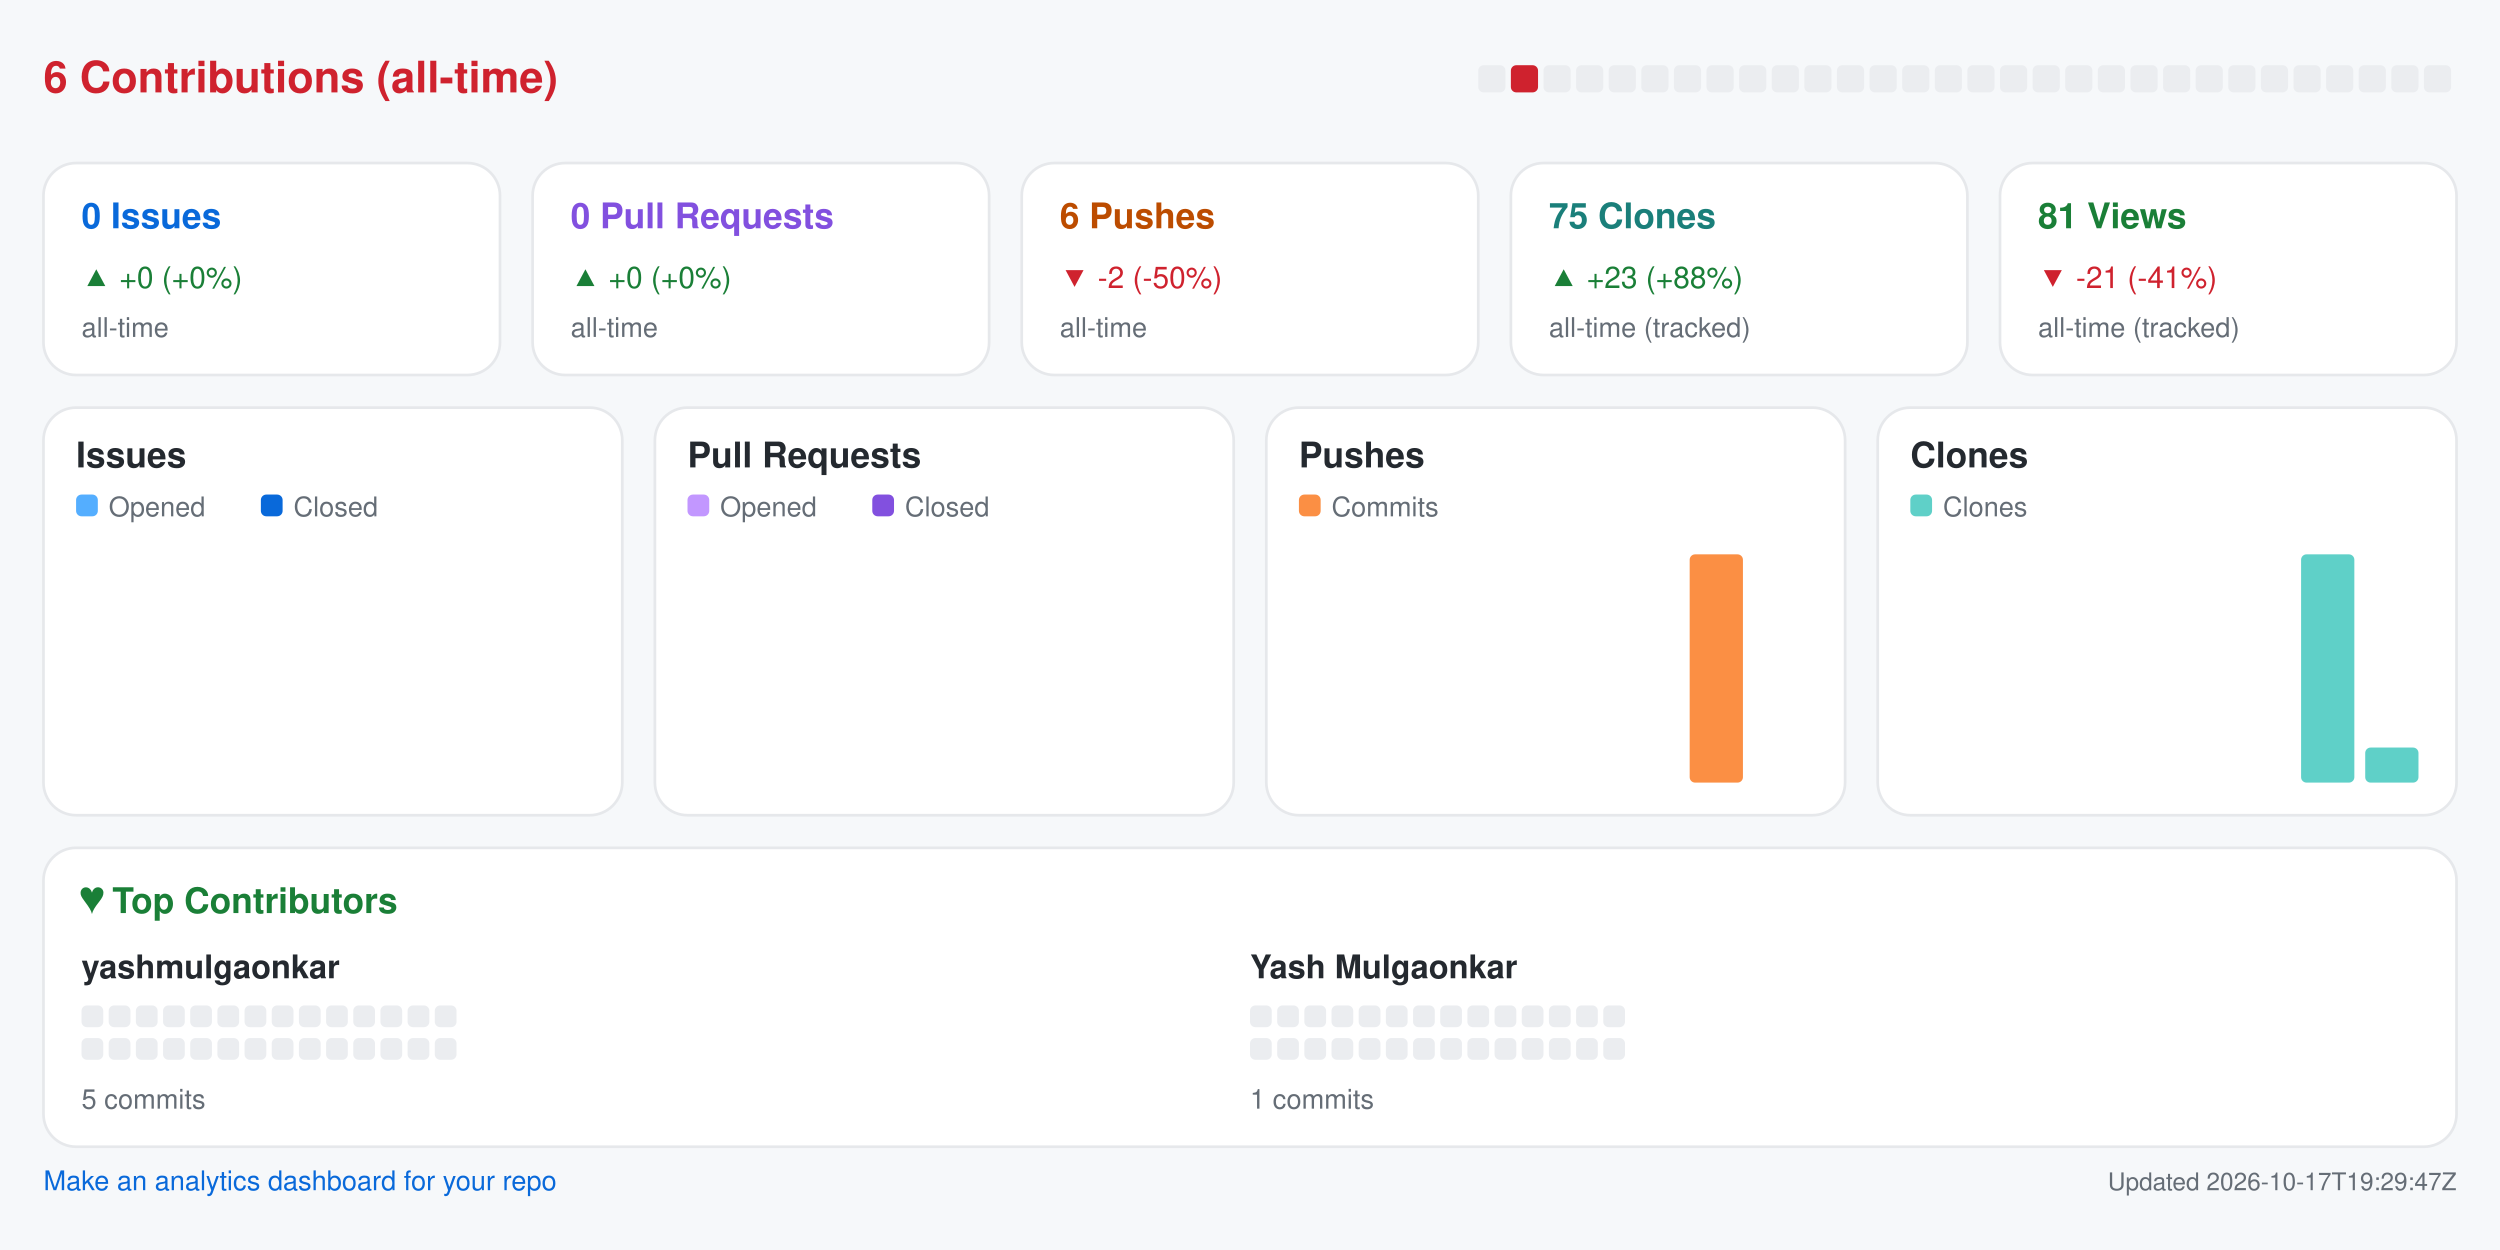
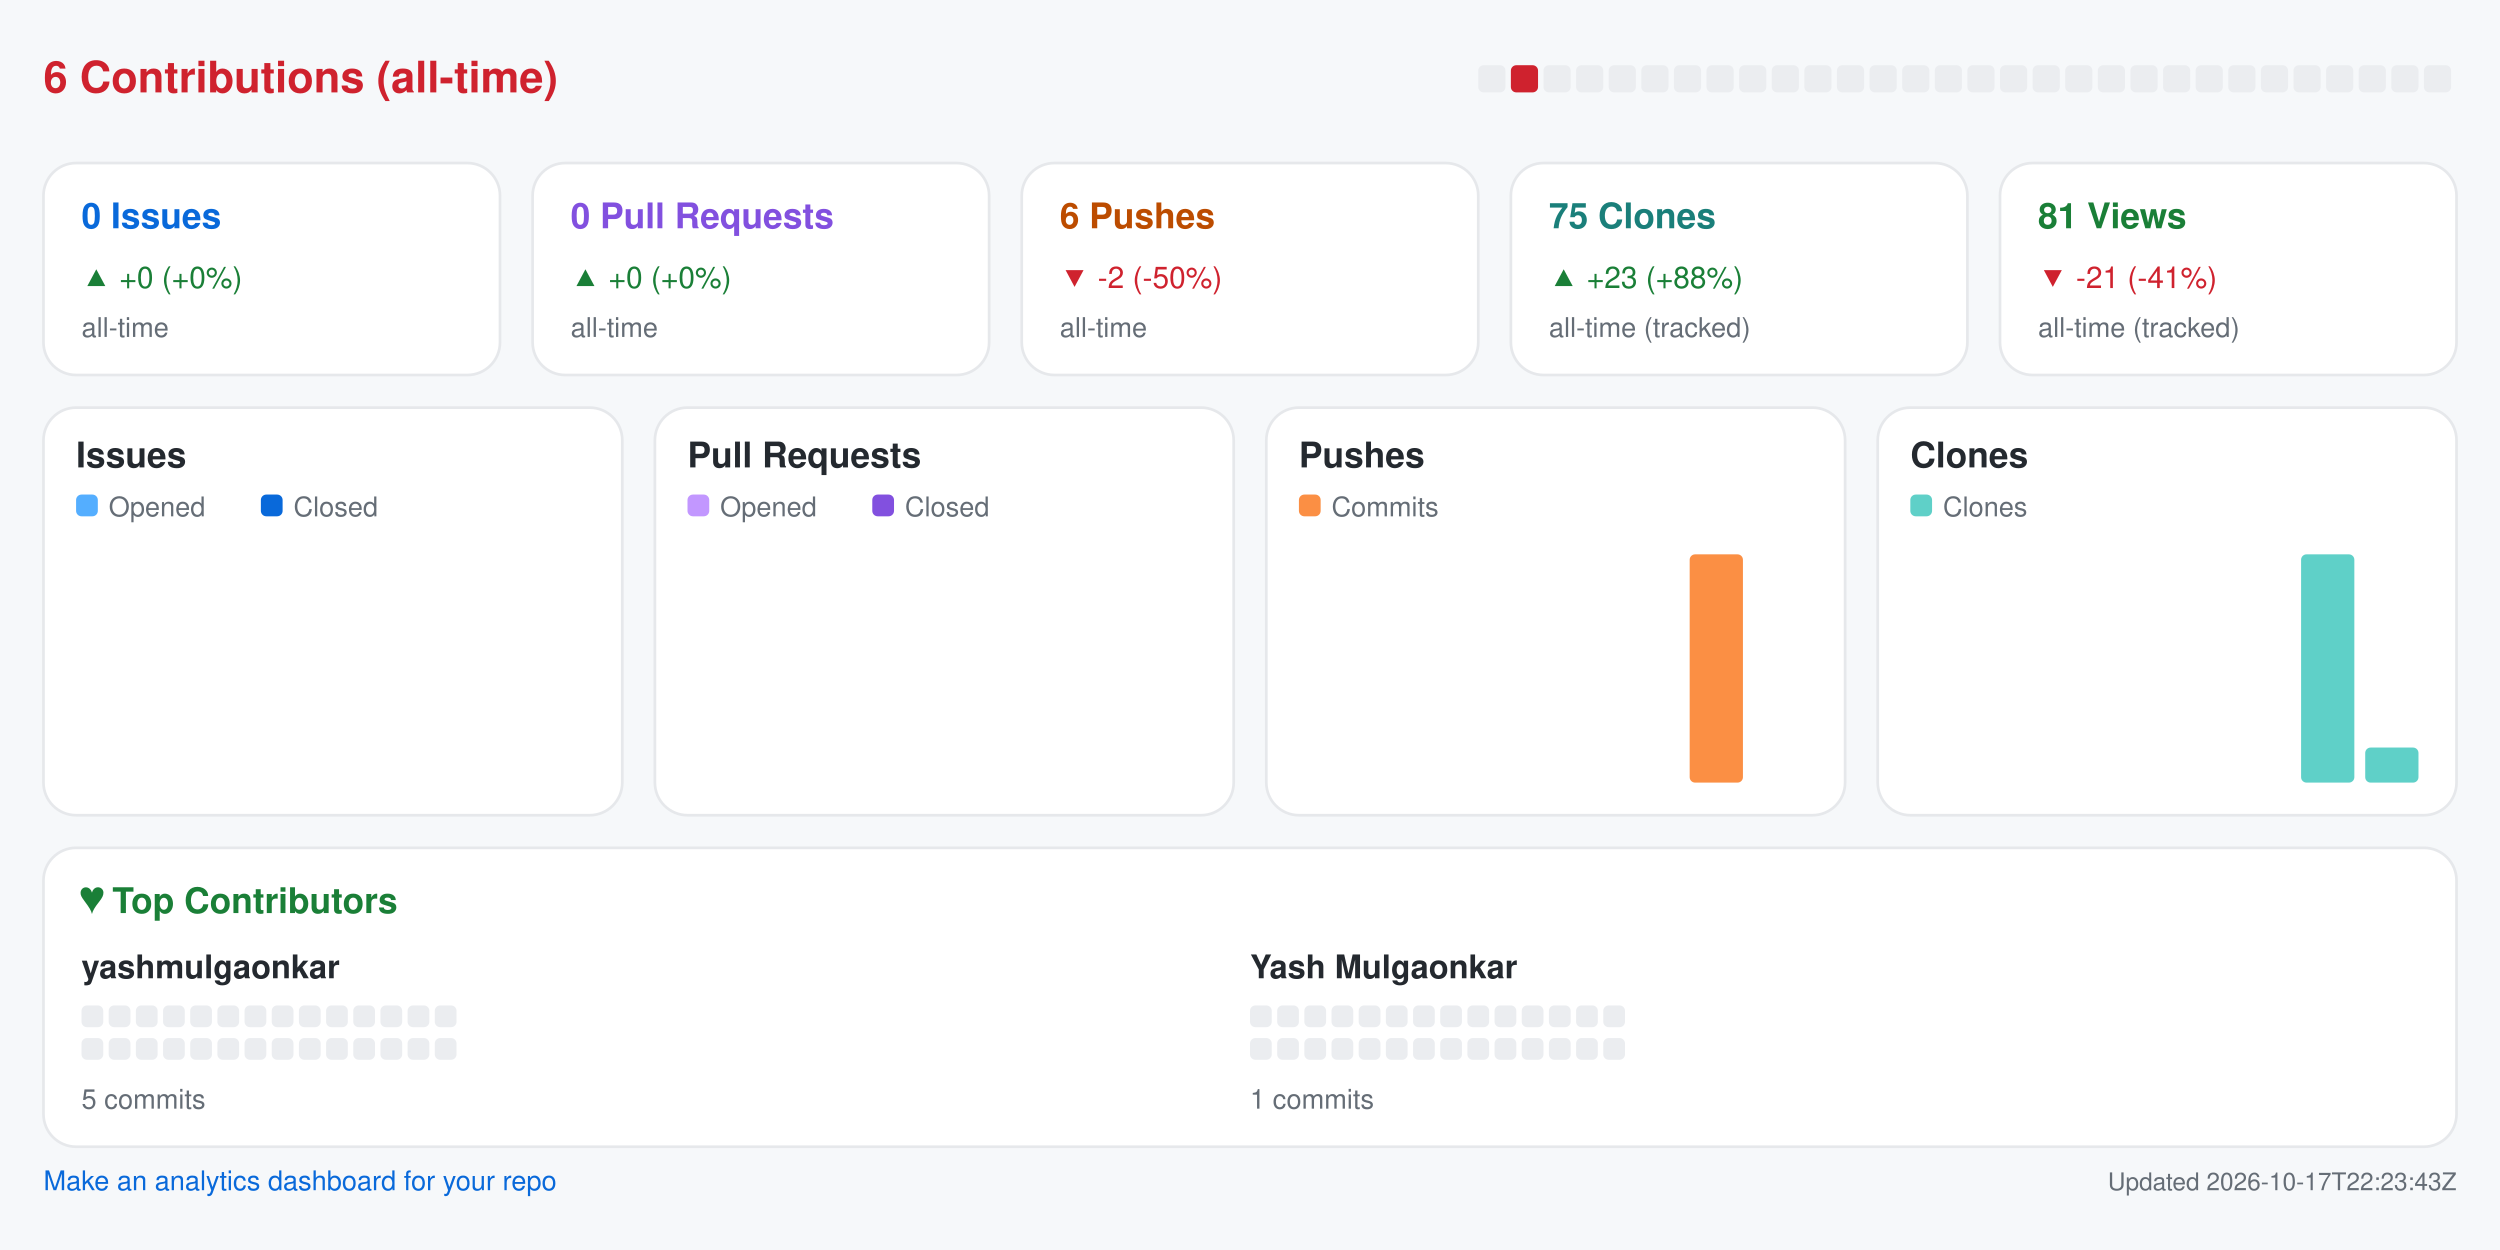
<svg xmlns="http://www.w3.org/2000/svg" width="920" height="460" viewBox="0 0 920 460" role="img" aria-label="Repository analytics for yashmulgaonkar/pi-tools">
  <rect x="0.0" y="0.0" width="920.0" height="460.0" rx="0" fill="#f6f8fa" />
  <text x="16.0" y="34.0" fill="#cf222e" font-size="16" font-family="-apple-system,BlinkMacSystemFont,Segoe UI,Helvetica,Arial,sans-serif" font-weight="600" text-anchor="start">6 Contributions (all-time)</text>
  <rect x="544.0" y="24.0" width="10.0" height="10.0" rx="2" fill="#ebedf0" />
  <rect x="556.0" y="24.0" width="10.0" height="10.0" rx="2" fill="#cf222e" />
  <rect x="568.0" y="24.0" width="10.0" height="10.0" rx="2" fill="#ebedf0" />
  <rect x="580.0" y="24.0" width="10.0" height="10.0" rx="2" fill="#ebedf0" />
  <rect x="592.0" y="24.0" width="10.0" height="10.0" rx="2" fill="#ebedf0" />
  <rect x="604.0" y="24.0" width="10.0" height="10.0" rx="2" fill="#ebedf0" />
  <rect x="616.0" y="24.0" width="10.0" height="10.0" rx="2" fill="#ebedf0" />
  <rect x="628.0" y="24.0" width="10.0" height="10.0" rx="2" fill="#ebedf0" />
  <rect x="640.0" y="24.0" width="10.0" height="10.0" rx="2" fill="#ebedf0" />
  <rect x="652.0" y="24.0" width="10.0" height="10.0" rx="2" fill="#ebedf0" />
  <rect x="664.0" y="24.0" width="10.0" height="10.0" rx="2" fill="#ebedf0" />
  <rect x="676.0" y="24.0" width="10.0" height="10.0" rx="2" fill="#ebedf0" />
  <rect x="688.0" y="24.0" width="10.0" height="10.0" rx="2" fill="#ebedf0" />
  <rect x="700.0" y="24.0" width="10.0" height="10.0" rx="2" fill="#ebedf0" />
  <rect x="712.0" y="24.0" width="10.0" height="10.0" rx="2" fill="#ebedf0" />
  <rect x="724.0" y="24.0" width="10.0" height="10.0" rx="2" fill="#ebedf0" />
  <rect x="736.0" y="24.0" width="10.0" height="10.0" rx="2" fill="#ebedf0" />
  <rect x="748.0" y="24.0" width="10.0" height="10.0" rx="2" fill="#ebedf0" />
  <rect x="760.0" y="24.0" width="10.0" height="10.0" rx="2" fill="#ebedf0" />
  <rect x="772.0" y="24.0" width="10.0" height="10.0" rx="2" fill="#ebedf0" />
  <rect x="784.0" y="24.0" width="10.0" height="10.0" rx="2" fill="#ebedf0" />
  <rect x="796.0" y="24.0" width="10.0" height="10.0" rx="2" fill="#ebedf0" />
  <rect x="808.0" y="24.0" width="10.0" height="10.0" rx="2" fill="#ebedf0" />
  <rect x="820.0" y="24.0" width="10.0" height="10.0" rx="2" fill="#ebedf0" />
  <rect x="832.0" y="24.0" width="10.0" height="10.0" rx="2" fill="#ebedf0" />
  <rect x="844.0" y="24.0" width="10.0" height="10.0" rx="2" fill="#ebedf0" />
  <rect x="856.0" y="24.0" width="10.0" height="10.0" rx="2" fill="#ebedf0" />
  <rect x="868.0" y="24.0" width="10.0" height="10.0" rx="2" fill="#ebedf0" />
  <rect x="880.0" y="24.0" width="10.0" height="10.0" rx="2" fill="#ebedf0" />
  <rect x="892.0" y="24.0" width="10.0" height="10.0" rx="2" fill="#ebedf0" />
  <rect x="16.0" y="60.0" width="168.0" height="78.0" rx="12" fill="#ffffff" stroke="#e6e8eb" />
  <text x="30.0" y="84.0" fill="#0969da" font-size="13" font-family="-apple-system,BlinkMacSystemFont,Segoe UI,Helvetica,Arial,sans-serif" font-weight="600" text-anchor="start">0 Issues</text>
  <text x="30.0" y="106.0" fill="#1a7f37" font-size="11" font-family="-apple-system,BlinkMacSystemFont,Segoe UI,Helvetica,Arial,sans-serif" font-weight="400" text-anchor="start">▲ +0 (+0%)</text>
  <text x="30.0" y="124.0" fill="#656d76" font-size="10" font-family="-apple-system,BlinkMacSystemFont,Segoe UI,Helvetica,Arial,sans-serif" font-weight="400" text-anchor="start">all-time</text>
  <rect x="196.0" y="60.0" width="168.0" height="78.0" rx="12" fill="#ffffff" stroke="#e6e8eb" />
  <text x="210.0" y="84.0" fill="#8250df" font-size="13" font-family="-apple-system,BlinkMacSystemFont,Segoe UI,Helvetica,Arial,sans-serif" font-weight="600" text-anchor="start">0 Pull Requests</text>
  <text x="210.0" y="106.0" fill="#1a7f37" font-size="11" font-family="-apple-system,BlinkMacSystemFont,Segoe UI,Helvetica,Arial,sans-serif" font-weight="400" text-anchor="start">▲ +0 (+0%)</text>
  <text x="210.0" y="124.0" fill="#656d76" font-size="10" font-family="-apple-system,BlinkMacSystemFont,Segoe UI,Helvetica,Arial,sans-serif" font-weight="400" text-anchor="start">all-time</text>
  <rect x="376.0" y="60.0" width="168.0" height="78.0" rx="12" fill="#ffffff" stroke="#e6e8eb" />
  <text x="390.0" y="84.0" fill="#bc4c00" font-size="13" font-family="-apple-system,BlinkMacSystemFont,Segoe UI,Helvetica,Arial,sans-serif" font-weight="600" text-anchor="start">6 Pushes</text>
  <text x="390.0" y="106.0" fill="#cf222e" font-size="11" font-family="-apple-system,BlinkMacSystemFont,Segoe UI,Helvetica,Arial,sans-serif" font-weight="400" text-anchor="start">▼ -2 (-50%)</text>
  <text x="390.0" y="124.0" fill="#656d76" font-size="10" font-family="-apple-system,BlinkMacSystemFont,Segoe UI,Helvetica,Arial,sans-serif" font-weight="400" text-anchor="start">all-time</text>
  <rect x="556.0" y="60.0" width="168.0" height="78.0" rx="12" fill="#ffffff" stroke="#e6e8eb" />
  <text x="570.0" y="84.0" fill="#1a7f7a" font-size="13" font-family="-apple-system,BlinkMacSystemFont,Segoe UI,Helvetica,Arial,sans-serif" font-weight="600" text-anchor="start">75 Clones</text>
  <text x="570.0" y="106.0" fill="#1a7f37" font-size="11" font-family="-apple-system,BlinkMacSystemFont,Segoe UI,Helvetica,Arial,sans-serif" font-weight="400" text-anchor="start">▲ +23 (+88%)</text>
  <text x="570.0" y="124.0" fill="#656d76" font-size="10" font-family="-apple-system,BlinkMacSystemFont,Segoe UI,Helvetica,Arial,sans-serif" font-weight="400" text-anchor="start">all-time (tracked)</text>
  <rect x="736.0" y="60.0" width="168.0" height="78.0" rx="12" fill="#ffffff" stroke="#e6e8eb" />
  <text x="750.0" y="84.0" fill="#1a7f37" font-size="13" font-family="-apple-system,BlinkMacSystemFont,Segoe UI,Helvetica,Arial,sans-serif" font-weight="600" text-anchor="start">81 Views</text>
  <text x="750.0" y="106.0" fill="#cf222e" font-size="11" font-family="-apple-system,BlinkMacSystemFont,Segoe UI,Helvetica,Arial,sans-serif" font-weight="400" text-anchor="start">▼ -21 (-41%)</text>
  <text x="750.0" y="124.0" fill="#656d76" font-size="10" font-family="-apple-system,BlinkMacSystemFont,Segoe UI,Helvetica,Arial,sans-serif" font-weight="400" text-anchor="start">all-time (tracked)</text>
  <rect x="16.0" y="150.0" width="213.0" height="150.0" rx="12" fill="#ffffff" stroke="#e6e8eb" />
  <text x="28.0" y="172.0" fill="#24292f" font-size="13" font-family="-apple-system,BlinkMacSystemFont,Segoe UI,Helvetica,Arial,sans-serif" font-weight="600" text-anchor="start">Issues</text>
  <rect x="28.0" y="182.0" width="8.0" height="8.0" rx="2" fill="#54aeff" />
  <text x="40.0" y="190.0" fill="#656d76" font-size="10" font-family="-apple-system,BlinkMacSystemFont,Segoe UI,Helvetica,Arial,sans-serif" font-weight="400" text-anchor="start">Opened</text>
  <rect x="96.0" y="182.0" width="8.0" height="8.0" rx="2" fill="#0969da" />
  <text x="108.0" y="190.0" fill="#656d76" font-size="10" font-family="-apple-system,BlinkMacSystemFont,Segoe UI,Helvetica,Arial,sans-serif" font-weight="400" text-anchor="start">Closed</text>
  <rect x="30.0" y="288.0" width="8.8" height="0.0" rx="2" fill="#54aeff" />
  <rect x="39.8" y="288.0" width="8.8" height="0.0" rx="2" fill="#0969da" />
  <rect x="53.6" y="288.0" width="8.8" height="0.0" rx="2" fill="#54aeff" />
  <rect x="63.4" y="288.0" width="8.8" height="0.0" rx="2" fill="#0969da" />
  <rect x="77.2" y="288.0" width="8.8" height="0.0" rx="2" fill="#54aeff" />
  <rect x="87.1" y="288.0" width="8.8" height="0.0" rx="2" fill="#0969da" />
  <rect x="100.9" y="288.0" width="8.8" height="0.0" rx="2" fill="#54aeff" />
  <rect x="110.7" y="288.0" width="8.8" height="0.0" rx="2" fill="#0969da" />
  <rect x="124.5" y="288.0" width="8.8" height="0.0" rx="2" fill="#54aeff" />
  <rect x="134.3" y="288.0" width="8.8" height="0.0" rx="2" fill="#0969da" />
  <rect x="148.1" y="288.0" width="8.8" height="0.0" rx="2" fill="#54aeff" />
  <rect x="157.9" y="288.0" width="8.8" height="0.0" rx="2" fill="#0969da" />
  <rect x="171.8" y="288.0" width="8.8" height="0.0" rx="2" fill="#54aeff" />
  <rect x="181.6" y="288.0" width="8.8" height="0.0" rx="2" fill="#0969da" />
  <rect x="195.4" y="288.0" width="8.8" height="0.0" rx="2" fill="#54aeff" />
  <rect x="205.2" y="288.0" width="8.8" height="0.0" rx="2" fill="#0969da" />
  <rect x="241.0" y="150.0" width="213.0" height="150.0" rx="12" fill="#ffffff" stroke="#e6e8eb" />
  <text x="253.0" y="172.0" fill="#24292f" font-size="13" font-family="-apple-system,BlinkMacSystemFont,Segoe UI,Helvetica,Arial,sans-serif" font-weight="600" text-anchor="start">Pull Requests</text>
  <rect x="253.0" y="182.0" width="8.0" height="8.0" rx="2" fill="#c297ff" />
  <text x="265.0" y="190.0" fill="#656d76" font-size="10" font-family="-apple-system,BlinkMacSystemFont,Segoe UI,Helvetica,Arial,sans-serif" font-weight="400" text-anchor="start">Opened</text>
  <rect x="321.0" y="182.0" width="8.0" height="8.0" rx="2" fill="#8250df" />
  <text x="333.0" y="190.0" fill="#656d76" font-size="10" font-family="-apple-system,BlinkMacSystemFont,Segoe UI,Helvetica,Arial,sans-serif" font-weight="400" text-anchor="start">Closed</text>
  <rect x="255.0" y="288.0" width="8.8" height="0.0" rx="2" fill="#c297ff" />
  <rect x="264.8" y="288.0" width="8.8" height="0.0" rx="2" fill="#8250df" />
  <rect x="278.6" y="288.0" width="8.8" height="0.0" rx="2" fill="#c297ff" />
  <rect x="288.4" y="288.0" width="8.8" height="0.0" rx="2" fill="#8250df" />
  <rect x="302.2" y="288.0" width="8.8" height="0.0" rx="2" fill="#c297ff" />
  <rect x="312.1" y="288.0" width="8.8" height="0.0" rx="2" fill="#8250df" />
  <rect x="325.9" y="288.0" width="8.8" height="0.0" rx="2" fill="#c297ff" />
  <rect x="335.7" y="288.0" width="8.8" height="0.0" rx="2" fill="#8250df" />
  <rect x="349.5" y="288.0" width="8.8" height="0.0" rx="2" fill="#c297ff" />
  <rect x="359.3" y="288.0" width="8.8" height="0.0" rx="2" fill="#8250df" />
  <rect x="373.1" y="288.0" width="8.8" height="0.0" rx="2" fill="#c297ff" />
  <rect x="382.9" y="288.0" width="8.8" height="0.0" rx="2" fill="#8250df" />
  <rect x="396.8" y="288.0" width="8.8" height="0.0" rx="2" fill="#c297ff" />
  <rect x="406.6" y="288.0" width="8.8" height="0.0" rx="2" fill="#8250df" />
  <rect x="420.4" y="288.0" width="8.8" height="0.0" rx="2" fill="#c297ff" />
  <rect x="430.2" y="288.0" width="8.8" height="0.0" rx="2" fill="#8250df" />
  <rect x="466.0" y="150.0" width="213.0" height="150.0" rx="12" fill="#ffffff" stroke="#e6e8eb" />
  <text x="478.0" y="172.0" fill="#24292f" font-size="13" font-family="-apple-system,BlinkMacSystemFont,Segoe UI,Helvetica,Arial,sans-serif" font-weight="600" text-anchor="start">Pushes</text>
  <rect x="478.0" y="182.0" width="8.0" height="8.0" rx="2" fill="#fb8f44" />
  <text x="490.0" y="190.0" fill="#656d76" font-size="10" font-family="-apple-system,BlinkMacSystemFont,Segoe UI,Helvetica,Arial,sans-serif" font-weight="400" text-anchor="start">Commits</text>
  <rect x="480.0" y="288.0" width="19.6" height="0.0" rx="2" fill="#fb8f44" />
  <rect x="503.6" y="288.0" width="19.6" height="0.0" rx="2" fill="#fb8f44" />
  <rect x="527.2" y="288.0" width="19.6" height="0.0" rx="2" fill="#fb8f44" />
  <rect x="550.9" y="288.0" width="19.6" height="0.0" rx="2" fill="#fb8f44" />
  <rect x="574.5" y="288.0" width="19.6" height="0.0" rx="2" fill="#fb8f44" />
  <rect x="598.1" y="288.0" width="19.6" height="0.0" rx="2" fill="#fb8f44" />
  <rect x="621.8" y="204.0" width="19.6" height="84.0" rx="2" fill="#fb8f44" />
  <rect x="645.4" y="288.0" width="19.6" height="0.0" rx="2" fill="#fb8f44" />
  <rect x="691.0" y="150.0" width="213.0" height="150.0" rx="12" fill="#ffffff" stroke="#e6e8eb" />
  <text x="703.0" y="172.0" fill="#24292f" font-size="13" font-family="-apple-system,BlinkMacSystemFont,Segoe UI,Helvetica,Arial,sans-serif" font-weight="600" text-anchor="start">Clones</text>
  <rect x="703.0" y="182.0" width="8.0" height="8.0" rx="2" fill="#5fd0c8" />
  <text x="715.0" y="190.0" fill="#656d76" font-size="10" font-family="-apple-system,BlinkMacSystemFont,Segoe UI,Helvetica,Arial,sans-serif" font-weight="400" text-anchor="start">Clones</text>
  <rect x="705.0" y="288.0" width="19.6" height="0.0" rx="2" fill="#5fd0c8" />
  <rect x="728.6" y="288.0" width="19.6" height="0.0" rx="2" fill="#5fd0c8" />
  <rect x="752.2" y="288.0" width="19.6" height="0.0" rx="2" fill="#5fd0c8" />
  <rect x="775.9" y="288.0" width="19.6" height="0.0" rx="2" fill="#5fd0c8" />
  <rect x="799.5" y="288.0" width="19.6" height="0.0" rx="2" fill="#5fd0c8" />
  <rect x="823.1" y="288.0" width="19.6" height="0.0" rx="2" fill="#5fd0c8" />
  <rect x="846.8" y="204.0" width="19.6" height="84.0" rx="2" fill="#5fd0c8" />
  <rect x="870.4" y="275.1" width="19.6" height="12.9" rx="2" fill="#5fd0c8" />
  <rect x="16.0" y="312.0" width="888.0" height="110.0" rx="12" fill="#ffffff" stroke="#e6e8eb" />
  <text x="30.0" y="336.0" fill="#1a7f37" font-size="13" font-family="-apple-system,BlinkMacSystemFont,Segoe UI,Helvetica,Arial,sans-serif" font-weight="600" text-anchor="start">♥  Top Contributors</text>
  <text x="30.0" y="360.0" fill="#24292f" font-size="12" font-family="-apple-system,BlinkMacSystemFont,Segoe UI,Helvetica,Arial,sans-serif" font-weight="600" text-anchor="start">yashmulgaonkar</text>
  <rect x="30.0" y="370.0" width="8.0" height="8.0" rx="2" fill="#ebedf0" />
  <rect x="40.0" y="370.0" width="8.0" height="8.0" rx="2" fill="#ebedf0" />
  <rect x="50.0" y="370.0" width="8.0" height="8.0" rx="2" fill="#ebedf0" />
  <rect x="60.0" y="370.0" width="8.0" height="8.0" rx="2" fill="#ebedf0" />
  <rect x="70.0" y="370.0" width="8.0" height="8.0" rx="2" fill="#ebedf0" />
  <rect x="80.0" y="370.0" width="8.0" height="8.0" rx="2" fill="#ebedf0" />
  <rect x="90.0" y="370.0" width="8.0" height="8.0" rx="2" fill="#ebedf0" />
  <rect x="100.0" y="370.0" width="8.0" height="8.0" rx="2" fill="#ebedf0" />
  <rect x="110.0" y="370.0" width="8.0" height="8.0" rx="2" fill="#ebedf0" />
  <rect x="120.0" y="370.0" width="8.0" height="8.0" rx="2" fill="#ebedf0" />
  <rect x="130.0" y="370.0" width="8.0" height="8.0" rx="2" fill="#ebedf0" />
  <rect x="140.0" y="370.0" width="8.0" height="8.0" rx="2" fill="#ebedf0" />
  <rect x="150.0" y="370.0" width="8.0" height="8.0" rx="2" fill="#ebedf0" />
  <rect x="160.0" y="370.0" width="8.0" height="8.0" rx="2" fill="#ebedf0" />
  <rect x="30.0" y="382.0" width="8.0" height="8.0" rx="2" fill="#ebedf0" />
  <rect x="40.0" y="382.0" width="8.0" height="8.0" rx="2" fill="#ebedf0" />
  <rect x="50.0" y="382.0" width="8.0" height="8.0" rx="2" fill="#ebedf0" />
  <rect x="60.0" y="382.0" width="8.0" height="8.0" rx="2" fill="#ebedf0" />
  <rect x="70.0" y="382.0" width="8.0" height="8.0" rx="2" fill="#ebedf0" />
  <rect x="80.0" y="382.0" width="8.0" height="8.0" rx="2" fill="#ebedf0" />
  <rect x="90.0" y="382.0" width="8.0" height="8.0" rx="2" fill="#ebedf0" />
  <rect x="100.0" y="382.0" width="8.0" height="8.0" rx="2" fill="#ebedf0" />
  <rect x="110.0" y="382.0" width="8.0" height="8.0" rx="2" fill="#ebedf0" />
  <rect x="120.0" y="382.0" width="8.0" height="8.0" rx="2" fill="#ebedf0" />
  <rect x="130.0" y="382.0" width="8.0" height="8.0" rx="2" fill="#ebedf0" />
  <rect x="140.0" y="382.0" width="8.0" height="8.0" rx="2" fill="#ebedf0" />
  <rect x="150.0" y="382.0" width="8.0" height="8.0" rx="2" fill="#ebedf0" />
  <rect x="160.0" y="382.0" width="8.0" height="8.0" rx="2" fill="#ebedf0" />
  <text x="30.0" y="408.0" fill="#656d76" font-size="10" font-family="-apple-system,BlinkMacSystemFont,Segoe UI,Helvetica,Arial,sans-serif" font-weight="400" text-anchor="start">5 commits</text>
  <text x="460.0" y="360.0" fill="#24292f" font-size="12" font-family="-apple-system,BlinkMacSystemFont,Segoe UI,Helvetica,Arial,sans-serif" font-weight="600" text-anchor="start">Yash Mulgaonkar</text>
  <rect x="460.0" y="370.0" width="8.0" height="8.0" rx="2" fill="#ebedf0" />
  <rect x="470.0" y="370.0" width="8.0" height="8.0" rx="2" fill="#ebedf0" />
  <rect x="480.0" y="370.0" width="8.0" height="8.0" rx="2" fill="#ebedf0" />
  <rect x="490.0" y="370.0" width="8.0" height="8.0" rx="2" fill="#ebedf0" />
  <rect x="500.0" y="370.0" width="8.0" height="8.0" rx="2" fill="#ebedf0" />
  <rect x="510.0" y="370.0" width="8.0" height="8.0" rx="2" fill="#ebedf0" />
  <rect x="520.0" y="370.0" width="8.0" height="8.0" rx="2" fill="#ebedf0" />
  <rect x="530.0" y="370.0" width="8.0" height="8.0" rx="2" fill="#ebedf0" />
  <rect x="540.0" y="370.0" width="8.0" height="8.0" rx="2" fill="#ebedf0" />
  <rect x="550.0" y="370.0" width="8.0" height="8.0" rx="2" fill="#ebedf0" />
  <rect x="560.0" y="370.0" width="8.0" height="8.0" rx="2" fill="#ebedf0" />
  <rect x="570.0" y="370.0" width="8.0" height="8.0" rx="2" fill="#ebedf0" />
  <rect x="580.0" y="370.0" width="8.0" height="8.0" rx="2" fill="#ebedf0" />
  <rect x="590.0" y="370.0" width="8.0" height="8.0" rx="2" fill="#ebedf0" />
  <rect x="460.0" y="382.0" width="8.0" height="8.0" rx="2" fill="#ebedf0" />
  <rect x="470.0" y="382.0" width="8.0" height="8.0" rx="2" fill="#ebedf0" />
  <rect x="480.0" y="382.0" width="8.0" height="8.0" rx="2" fill="#ebedf0" />
  <rect x="490.0" y="382.0" width="8.0" height="8.0" rx="2" fill="#ebedf0" />
  <rect x="500.0" y="382.0" width="8.0" height="8.0" rx="2" fill="#ebedf0" />
  <rect x="510.0" y="382.0" width="8.0" height="8.0" rx="2" fill="#ebedf0" />
  <rect x="520.0" y="382.0" width="8.0" height="8.0" rx="2" fill="#ebedf0" />
  <rect x="530.0" y="382.0" width="8.0" height="8.0" rx="2" fill="#ebedf0" />
  <rect x="540.0" y="382.0" width="8.0" height="8.0" rx="2" fill="#ebedf0" />
  <rect x="550.0" y="382.0" width="8.0" height="8.0" rx="2" fill="#ebedf0" />
  <rect x="560.0" y="382.0" width="8.0" height="8.0" rx="2" fill="#ebedf0" />
  <rect x="570.0" y="382.0" width="8.0" height="8.0" rx="2" fill="#ebedf0" />
  <rect x="580.0" y="382.0" width="8.0" height="8.0" rx="2" fill="#ebedf0" />
  <rect x="590.0" y="382.0" width="8.0" height="8.0" rx="2" fill="#ebedf0" />
  <text x="460.0" y="408.0" fill="#656d76" font-size="10" font-family="-apple-system,BlinkMacSystemFont,Segoe UI,Helvetica,Arial,sans-serif" font-weight="400" text-anchor="start">1 commits</text>
  <a href="https://github.com/yashmulgaonkar/repo-analytics" target="_blank" rel="noopener noreferrer">
    <text x="16.0" y="438.0" fill="#0969da" font-size="10" font-family="-apple-system,BlinkMacSystemFont,Segoe UI,Helvetica,Arial,sans-serif" font-weight="400" text-anchor="start">Make an analytics dashboard for your repo</text>
  </a>
-   <text x="904.0" y="438.0" fill="#656d76" font-size="9" font-family="-apple-system,BlinkMacSystemFont,Segoe UI,Helvetica,Arial,sans-serif" font-weight="400" text-anchor="end">Updated 2026-10-17T19:29:47Z</text>
+   <text x="904.0" y="438.0" fill="#656d76" font-size="9" font-family="-apple-system,BlinkMacSystemFont,Segoe UI,Helvetica,Arial,sans-serif" font-weight="400" text-anchor="end">Updated 2026-10-17T22:23:43Z</text>
</svg>
